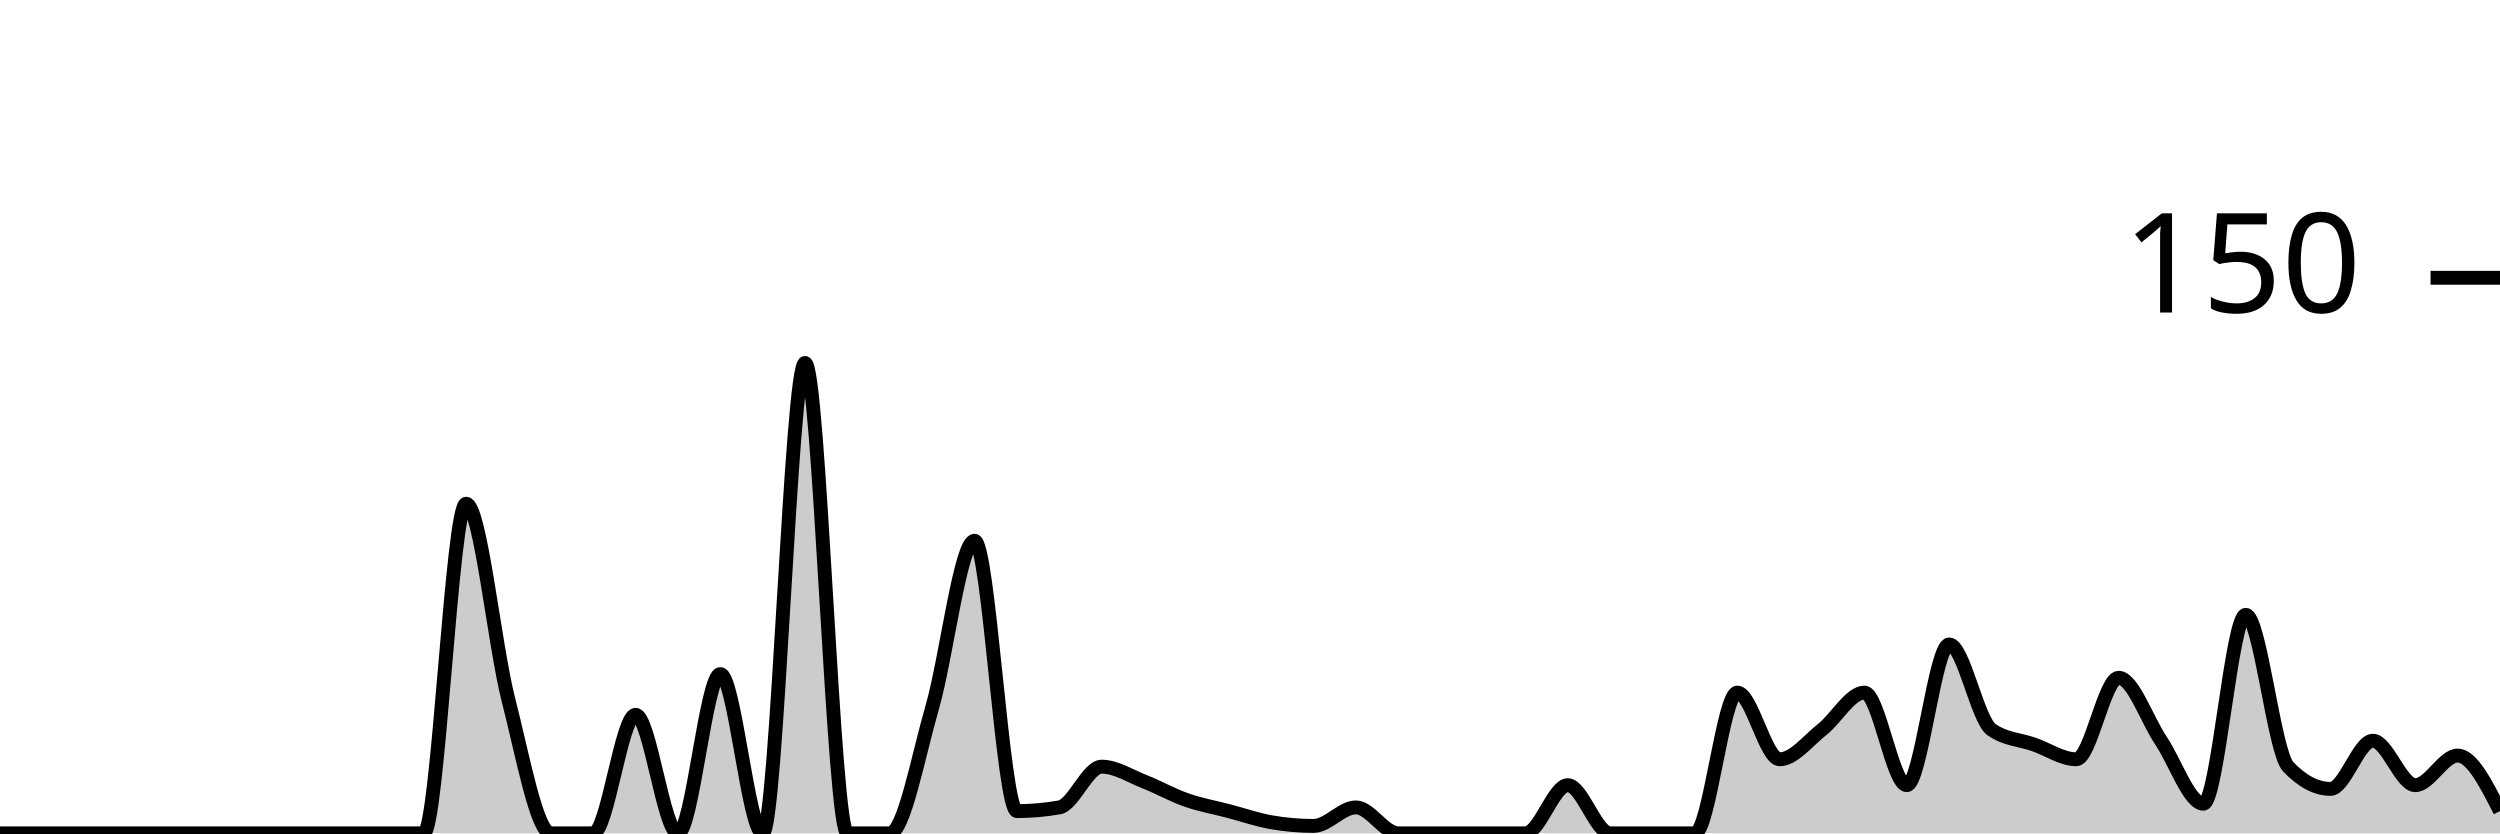
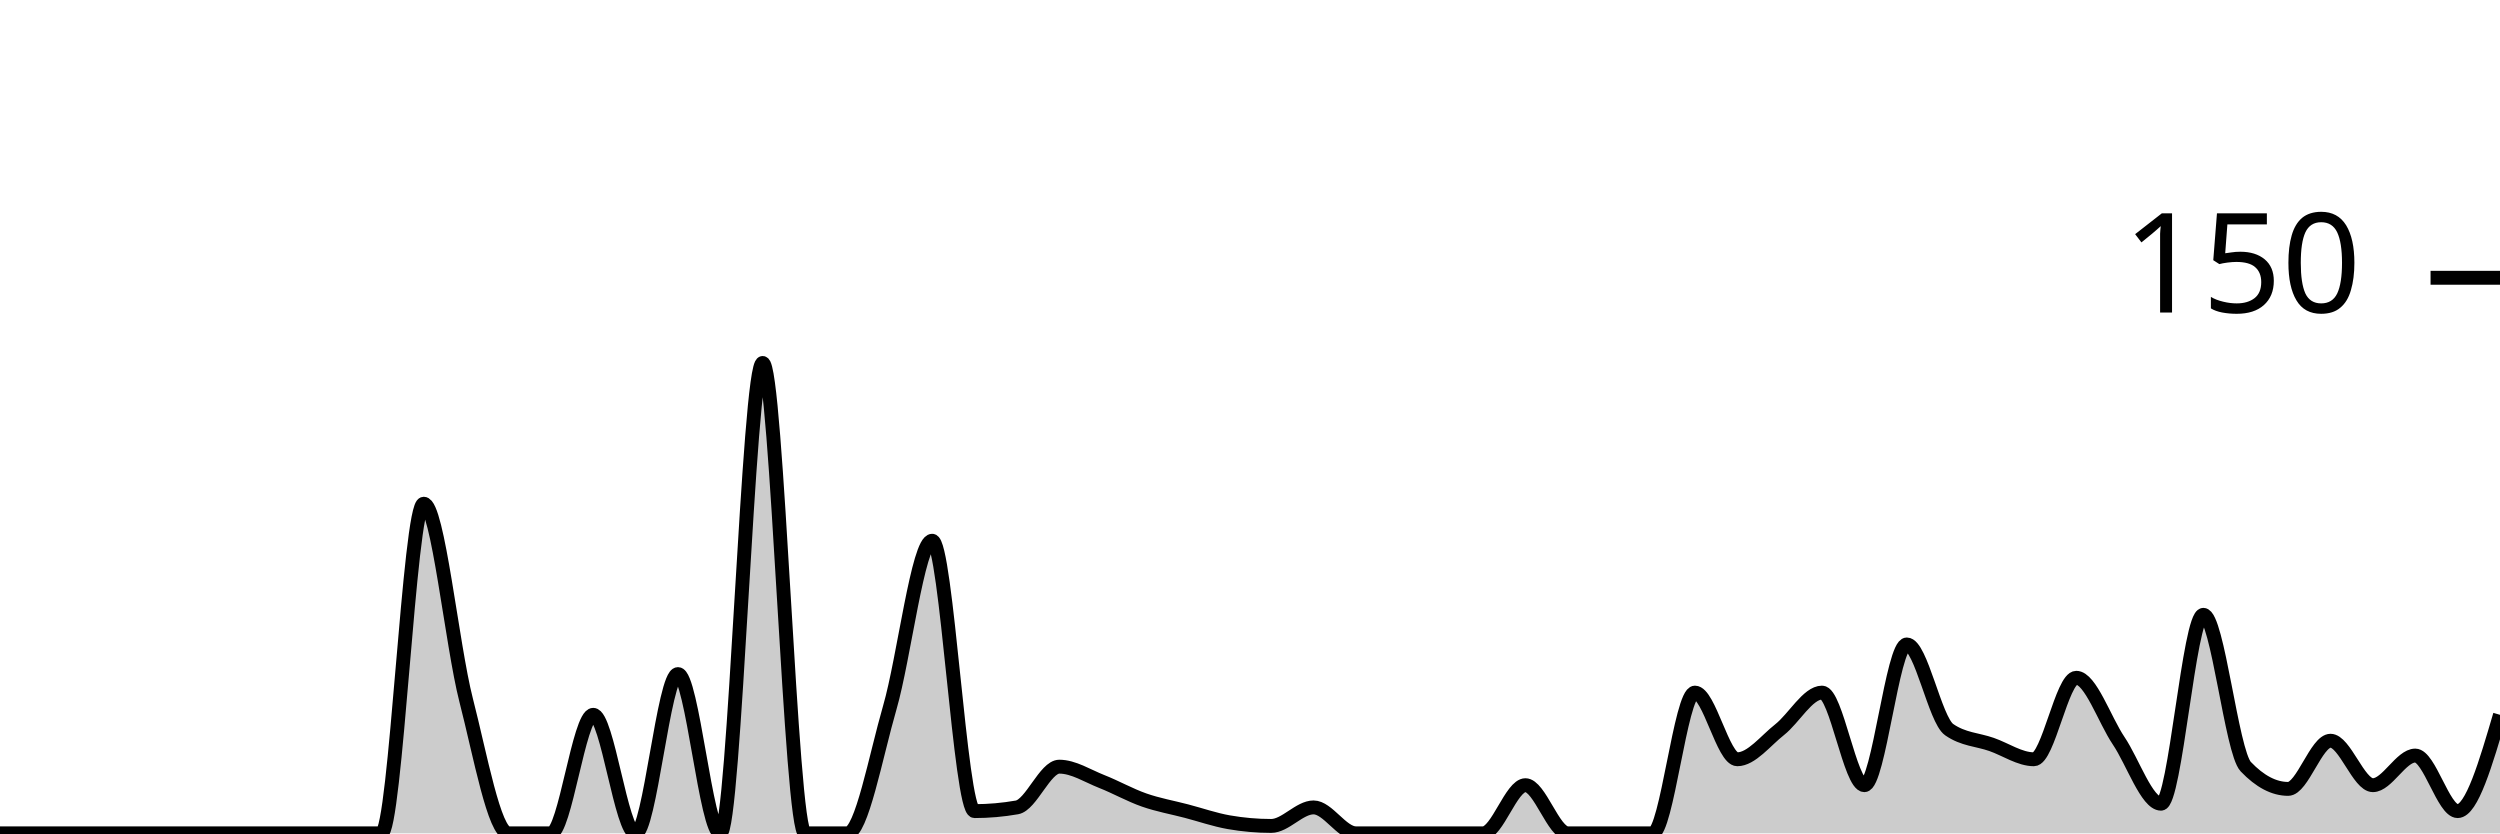
<svg xmlns="http://www.w3.org/2000/svg" viewBox="0 0 180 60">
  <g transform="translate(0,20)">
-     <path class="area" fill="rgba(0, 0, 0, 0.2)" d="M0,40C1.017,40,2.034,40,3.051,40C4.068,40,5.085,40,6.102,40C7.119,40,8.136,40,9.153,40C10.169,40,11.186,40,12.203,40C13.22,40,14.237,40,15.254,40C16.271,40,17.288,40,18.305,40C19.322,40,20.339,40,21.356,40C22.373,40,23.39,40,24.407,40C25.424,40,26.441,40,27.458,40C28.475,40,29.492,40,30.508,40C31.525,40,32.542,16.267,33.559,16.267C34.576,16.267,35.593,26.444,36.61,30.4C37.627,34.356,38.644,40,39.661,40C40.678,40,41.695,40,42.712,40C43.729,40,44.746,31.467,45.763,31.467C46.78,31.467,47.797,40,48.814,40C49.831,40,50.847,28.533,51.864,28.533C52.881,28.533,53.898,40,54.915,40C55.932,40,56.949,6.133,57.966,6.133C58.983,6.133,60,40,61.017,40C62.034,40,63.051,40,64.068,40C65.085,40,66.102,34.444,67.119,30.933C68.136,27.422,69.153,18.933,70.169,18.933C71.186,18.933,72.203,38.4,73.22,38.4C74.237,38.4,75.254,38.311,76.271,38.133C77.288,37.956,78.305,35.2,79.322,35.2C80.339,35.2,81.356,35.867,82.373,36.267C83.39,36.667,84.407,37.244,85.424,37.6C86.441,37.956,87.458,38.133,88.475,38.4C89.492,38.667,90.508,39.022,91.525,39.2C92.542,39.378,93.559,39.467,94.576,39.467C95.593,39.467,96.61,38.133,97.627,38.133C98.644,38.133,99.661,40,100.678,40C101.695,40,102.712,40,103.729,40C104.746,40,105.763,40,106.78,40C107.797,40,108.814,40,109.831,40C110.847,40,111.864,36.533,112.881,36.533C113.898,36.533,114.915,40,115.932,40C116.949,40,117.966,40,118.983,40C120,40,121.017,40,122.034,40C123.051,40,124.068,29.867,125.085,29.867C126.102,29.867,127.119,34.667,128.136,34.667C129.153,34.667,130.169,33.333,131.186,32.533C132.203,31.733,133.22,29.867,134.237,29.867C135.254,29.867,136.271,36.533,137.288,36.533C138.305,36.533,139.322,26.4,140.339,26.4C141.356,26.4,142.373,31.822,143.39,32.533C144.407,33.244,145.424,33.244,146.441,33.6C147.458,33.956,148.475,34.667,149.492,34.667C150.508,34.667,151.525,28.8,152.542,28.8C153.559,28.8,154.576,31.822,155.593,33.333C156.61,34.844,157.627,37.867,158.644,37.867C159.661,37.867,160.678,24.267,161.695,24.267C162.712,24.267,163.729,34.133,164.746,35.2C165.763,36.267,166.78,36.8,167.797,36.8C168.814,36.8,169.831,33.333,170.847,33.333C171.864,33.333,172.881,36.533,173.898,36.533C174.915,36.533,175.932,34.4,176.949,34.4C177.966,34.4,178.983,36.4,180,38.4L180,40C178.983,40,177.966,40,176.949,40C175.932,40,174.915,40,173.898,40C172.881,40,171.864,40,170.847,40C169.831,40,168.814,40,167.797,40C166.78,40,165.763,40,164.746,40C163.729,40,162.712,40,161.695,40C160.678,40,159.661,40,158.644,40C157.627,40,156.61,40,155.593,40C154.576,40,153.559,40,152.542,40C151.525,40,150.508,40,149.492,40C148.475,40,147.458,40,146.441,40C145.424,40,144.407,40,143.39,40C142.373,40,141.356,40,140.339,40C139.322,40,138.305,40,137.288,40C136.271,40,135.254,40,134.237,40C133.22,40,132.203,40,131.186,40C130.169,40,129.153,40,128.136,40C127.119,40,126.102,40,125.085,40C124.068,40,123.051,40,122.034,40C121.017,40,120,40,118.983,40C117.966,40,116.949,40,115.932,40C114.915,40,113.898,40,112.881,40C111.864,40,110.847,40,109.831,40C108.814,40,107.797,40,106.78,40C105.763,40,104.746,40,103.729,40C102.712,40,101.695,40,100.678,40C99.661,40,98.644,40,97.627,40C96.61,40,95.593,40,94.576,40C93.559,40,92.542,40,91.525,40C90.508,40,89.492,40,88.475,40C87.458,40,86.441,40,85.424,40C84.407,40,83.39,40,82.373,40C81.356,40,80.339,40,79.322,40C78.305,40,77.288,40,76.271,40C75.254,40,74.237,40,73.22,40C72.203,40,71.186,40,70.169,40C69.153,40,68.136,40,67.119,40C66.102,40,65.085,40,64.068,40C63.051,40,62.034,40,61.017,40C60,40,58.983,40,57.966,40C56.949,40,55.932,40,54.915,40C53.898,40,52.881,40,51.864,40C50.847,40,49.831,40,48.814,40C47.797,40,46.78,40,45.763,40C44.746,40,43.729,40,42.712,40C41.695,40,40.678,40,39.661,40C38.644,40,37.627,40,36.61,40C35.593,40,34.576,40,33.559,40C32.542,40,31.525,40,30.508,40C29.492,40,28.475,40,27.458,40C26.441,40,25.424,40,24.407,40C23.39,40,22.373,40,21.356,40C20.339,40,19.322,40,18.305,40C17.288,40,16.271,40,15.254,40C14.237,40,13.22,40,12.203,40C11.186,40,10.169,40,9.153,40C8.136,40,7.119,40,6.102,40C5.085,40,4.068,40,3.051,40C2.034,40,1.017,40,0,40Z" />
-     <path class="line" stroke="black" fill="none" d="M0,40C1.017,40,2.034,40,3.051,40C4.068,40,5.085,40,6.102,40C7.119,40,8.136,40,9.153,40C10.169,40,11.186,40,12.203,40C13.22,40,14.237,40,15.254,40C16.271,40,17.288,40,18.305,40C19.322,40,20.339,40,21.356,40C22.373,40,23.39,40,24.407,40C25.424,40,26.441,40,27.458,40C28.475,40,29.492,40,30.508,40C31.525,40,32.542,16.267,33.559,16.267C34.576,16.267,35.593,26.444,36.61,30.4C37.627,34.356,38.644,40,39.661,40C40.678,40,41.695,40,42.712,40C43.729,40,44.746,31.467,45.763,31.467C46.78,31.467,47.797,40,48.814,40C49.831,40,50.847,28.533,51.864,28.533C52.881,28.533,53.898,40,54.915,40C55.932,40,56.949,6.133,57.966,6.133C58.983,6.133,60,40,61.017,40C62.034,40,63.051,40,64.068,40C65.085,40,66.102,34.444,67.119,30.933C68.136,27.422,69.153,18.933,70.169,18.933C71.186,18.933,72.203,38.4,73.22,38.4C74.237,38.4,75.254,38.311,76.271,38.133C77.288,37.956,78.305,35.2,79.322,35.2C80.339,35.2,81.356,35.867,82.373,36.267C83.39,36.667,84.407,37.244,85.424,37.6C86.441,37.956,87.458,38.133,88.475,38.4C89.492,38.667,90.508,39.022,91.525,39.2C92.542,39.378,93.559,39.467,94.576,39.467C95.593,39.467,96.61,38.133,97.627,38.133C98.644,38.133,99.661,40,100.678,40C101.695,40,102.712,40,103.729,40C104.746,40,105.763,40,106.78,40C107.797,40,108.814,40,109.831,40C110.847,40,111.864,36.533,112.881,36.533C113.898,36.533,114.915,40,115.932,40C116.949,40,117.966,40,118.983,40C120,40,121.017,40,122.034,40C123.051,40,124.068,29.867,125.085,29.867C126.102,29.867,127.119,34.667,128.136,34.667C129.153,34.667,130.169,33.333,131.186,32.533C132.203,31.733,133.22,29.867,134.237,29.867C135.254,29.867,136.271,36.533,137.288,36.533C138.305,36.533,139.322,26.4,140.339,26.4C141.356,26.4,142.373,31.822,143.39,32.533C144.407,33.244,145.424,33.244,146.441,33.6C147.458,33.956,148.475,34.667,149.492,34.667C150.508,34.667,151.525,28.8,152.542,28.8C153.559,28.8,154.576,31.822,155.593,33.333C156.61,34.844,157.627,37.867,158.644,37.867C159.661,37.867,160.678,24.267,161.695,24.267C162.712,24.267,163.729,34.133,164.746,35.2C165.763,36.267,166.78,36.8,167.797,36.8C168.814,36.8,169.831,33.333,170.847,33.333C171.864,33.333,172.881,36.533,173.898,36.533C174.915,36.533,175.932,34.4,176.949,34.4C177.966,34.4,178.983,36.4,180,38.4" />
+     <path class="area" fill="rgba(0, 0, 0, 0.2)" d="M0,40C1.017,40,2.034,40,3.051,40C4.068,40,5.085,40,6.102,40C7.119,40,8.136,40,9.153,40C10.169,40,11.186,40,12.203,40C13.22,40,14.237,40,15.254,40C16.271,40,17.288,40,18.305,40C19.322,40,20.339,40,21.356,40C22.373,40,23.39,40,24.407,40C25.424,40,26.441,40,27.458,40C28.475,40,29.492,16.267,30.508,16.267C31.525,16.267,32.542,26.444,33.559,30.4C34.576,34.356,35.593,40,36.61,40C37.627,40,38.644,40,39.661,40C40.678,40,41.695,31.467,42.712,31.467C43.729,31.467,44.746,40,45.763,40C46.78,40,47.797,28.533,48.814,28.533C49.831,28.533,50.847,40,51.864,40C52.881,40,53.898,6.133,54.915,6.133C55.932,6.133,56.949,40,57.966,40C58.983,40,60,40,61.017,40C62.034,40,63.051,34.444,64.068,30.933C65.085,27.422,66.102,18.933,67.119,18.933C68.136,18.933,69.153,38.4,70.169,38.4C71.186,38.4,72.203,38.311,73.22,38.133C74.237,37.956,75.254,35.2,76.271,35.2C77.288,35.2,78.305,35.867,79.322,36.267C80.339,36.667,81.356,37.244,82.373,37.6C83.39,37.956,84.407,38.133,85.424,38.4C86.441,38.667,87.458,39.022,88.475,39.2C89.492,39.378,90.508,39.467,91.525,39.467C92.542,39.467,93.559,38.133,94.576,38.133C95.593,38.133,96.61,40,97.627,40C98.644,40,99.661,40,100.678,40C101.695,40,102.712,40,103.729,40C104.746,40,105.763,40,106.78,40C107.797,40,108.814,36.533,109.831,36.533C110.847,36.533,111.864,40,112.881,40C113.898,40,114.915,40,115.932,40C116.949,40,117.966,40,118.983,40C120,40,121.017,29.867,122.034,29.867C123.051,29.867,124.068,34.667,125.085,34.667C126.102,34.667,127.119,33.333,128.136,32.533C129.153,31.733,130.169,29.867,131.186,29.867C132.203,29.867,133.22,36.533,134.237,36.533C135.254,36.533,136.271,26.4,137.288,26.4C138.305,26.4,139.322,31.822,140.339,32.533C141.356,33.244,142.373,33.244,143.39,33.6C144.407,33.956,145.424,34.667,146.441,34.667C147.458,34.667,148.475,28.8,149.492,28.8C150.508,28.8,151.525,31.822,152.542,33.333C153.559,34.844,154.576,37.867,155.593,37.867C156.61,37.867,157.627,24.267,158.644,24.267C159.661,24.267,160.678,34.133,161.695,35.2C162.712,36.267,163.729,36.8,164.746,36.8C165.763,36.8,166.78,33.333,167.797,33.333C168.814,33.333,169.831,36.533,170.847,36.533C171.864,36.533,172.881,34.4,173.898,34.4C174.915,34.4,175.932,38.4,176.949,38.4C177.966,38.4,178.983,34.933,180,31.467L180,40C178.983,40,177.966,40,176.949,40C175.932,40,174.915,40,173.898,40C172.881,40,171.864,40,170.847,40C169.831,40,168.814,40,167.797,40C166.78,40,165.763,40,164.746,40C163.729,40,162.712,40,161.695,40C160.678,40,159.661,40,158.644,40C157.627,40,156.61,40,155.593,40C154.576,40,153.559,40,152.542,40C151.525,40,150.508,40,149.492,40C148.475,40,147.458,40,146.441,40C145.424,40,144.407,40,143.39,40C142.373,40,141.356,40,140.339,40C139.322,40,138.305,40,137.288,40C136.271,40,135.254,40,134.237,40C133.22,40,132.203,40,131.186,40C130.169,40,129.153,40,128.136,40C127.119,40,126.102,40,125.085,40C124.068,40,123.051,40,122.034,40C121.017,40,120,40,118.983,40C117.966,40,116.949,40,115.932,40C114.915,40,113.898,40,112.881,40C111.864,40,110.847,40,109.831,40C108.814,40,107.797,40,106.78,40C105.763,40,104.746,40,103.729,40C102.712,40,101.695,40,100.678,40C99.661,40,98.644,40,97.627,40C96.61,40,95.593,40,94.576,40C93.559,40,92.542,40,91.525,40C90.508,40,89.492,40,88.475,40C87.458,40,86.441,40,85.424,40C84.407,40,83.39,40,82.373,40C81.356,40,80.339,40,79.322,40C78.305,40,77.288,40,76.271,40C75.254,40,74.237,40,73.22,40C72.203,40,71.186,40,70.169,40C69.153,40,68.136,40,67.119,40C66.102,40,65.085,40,64.068,40C63.051,40,62.034,40,61.017,40C60,40,58.983,40,57.966,40C56.949,40,55.932,40,54.915,40C53.898,40,52.881,40,51.864,40C50.847,40,49.831,40,48.814,40C47.797,40,46.78,40,45.763,40C44.746,40,43.729,40,42.712,40C41.695,40,40.678,40,39.661,40C38.644,40,37.627,40,36.61,40C35.593,40,34.576,40,33.559,40C32.542,40,31.525,40,30.508,40C29.492,40,28.475,40,27.458,40C26.441,40,25.424,40,24.407,40C23.39,40,22.373,40,21.356,40C20.339,40,19.322,40,18.305,40C17.288,40,16.271,40,15.254,40C14.237,40,13.22,40,12.203,40C11.186,40,10.169,40,9.153,40C8.136,40,7.119,40,6.102,40C5.085,40,4.068,40,3.051,40C2.034,40,1.017,40,0,40Z" />
+     <path class="line" stroke="black" fill="none" d="M0,40C1.017,40,2.034,40,3.051,40C4.068,40,5.085,40,6.102,40C7.119,40,8.136,40,9.153,40C10.169,40,11.186,40,12.203,40C13.22,40,14.237,40,15.254,40C16.271,40,17.288,40,18.305,40C19.322,40,20.339,40,21.356,40C22.373,40,23.39,40,24.407,40C25.424,40,26.441,40,27.458,40C28.475,40,29.492,16.267,30.508,16.267C31.525,16.267,32.542,26.444,33.559,30.4C34.576,34.356,35.593,40,36.61,40C37.627,40,38.644,40,39.661,40C40.678,40,41.695,31.467,42.712,31.467C43.729,31.467,44.746,40,45.763,40C46.78,40,47.797,28.533,48.814,28.533C49.831,28.533,50.847,40,51.864,40C52.881,40,53.898,6.133,54.915,6.133C55.932,6.133,56.949,40,57.966,40C58.983,40,60,40,61.017,40C62.034,40,63.051,34.444,64.068,30.933C65.085,27.422,66.102,18.933,67.119,18.933C68.136,18.933,69.153,38.4,70.169,38.4C71.186,38.4,72.203,38.311,73.22,38.133C74.237,37.956,75.254,35.2,76.271,35.2C77.288,35.2,78.305,35.867,79.322,36.267C80.339,36.667,81.356,37.244,82.373,37.6C83.39,37.956,84.407,38.133,85.424,38.4C86.441,38.667,87.458,39.022,88.475,39.2C89.492,39.378,90.508,39.467,91.525,39.467C92.542,39.467,93.559,38.133,94.576,38.133C95.593,38.133,96.61,40,97.627,40C98.644,40,99.661,40,100.678,40C101.695,40,102.712,40,103.729,40C104.746,40,105.763,40,106.78,40C107.797,40,108.814,36.533,109.831,36.533C110.847,36.533,111.864,40,112.881,40C113.898,40,114.915,40,115.932,40C116.949,40,117.966,40,118.983,40C120,40,121.017,29.867,122.034,29.867C123.051,29.867,124.068,34.667,125.085,34.667C126.102,34.667,127.119,33.333,128.136,32.533C129.153,31.733,130.169,29.867,131.186,29.867C132.203,29.867,133.22,36.533,134.237,36.533C135.254,36.533,136.271,26.4,137.288,26.4C138.305,26.4,139.322,31.822,140.339,32.533C141.356,33.244,142.373,33.244,143.39,33.6C144.407,33.956,145.424,34.667,146.441,34.667C147.458,34.667,148.475,28.8,149.492,28.8C150.508,28.8,151.525,31.822,152.542,33.333C153.559,34.844,154.576,37.867,155.593,37.867C156.61,37.867,157.627,24.267,158.644,24.267C159.661,24.267,160.678,34.133,161.695,35.2C162.712,36.267,163.729,36.8,164.746,36.8C165.763,36.8,166.78,33.333,167.797,33.333C168.814,33.333,169.831,36.533,170.847,36.533C171.864,36.533,172.881,34.4,173.898,34.4C174.915,34.4,175.932,38.4,176.949,38.4C177.966,38.4,178.983,34.933,180,31.467" />
    <path class="axis-ceiling" stroke-width="1" stroke="black" fill="none" d="M175,0L180,0" />
    <text class="axis-ceiling-label" font-family="sans-serif" text-anchor="end" font-size="10px" x="170" y="2.5">150</text>
  </g>
</svg>
